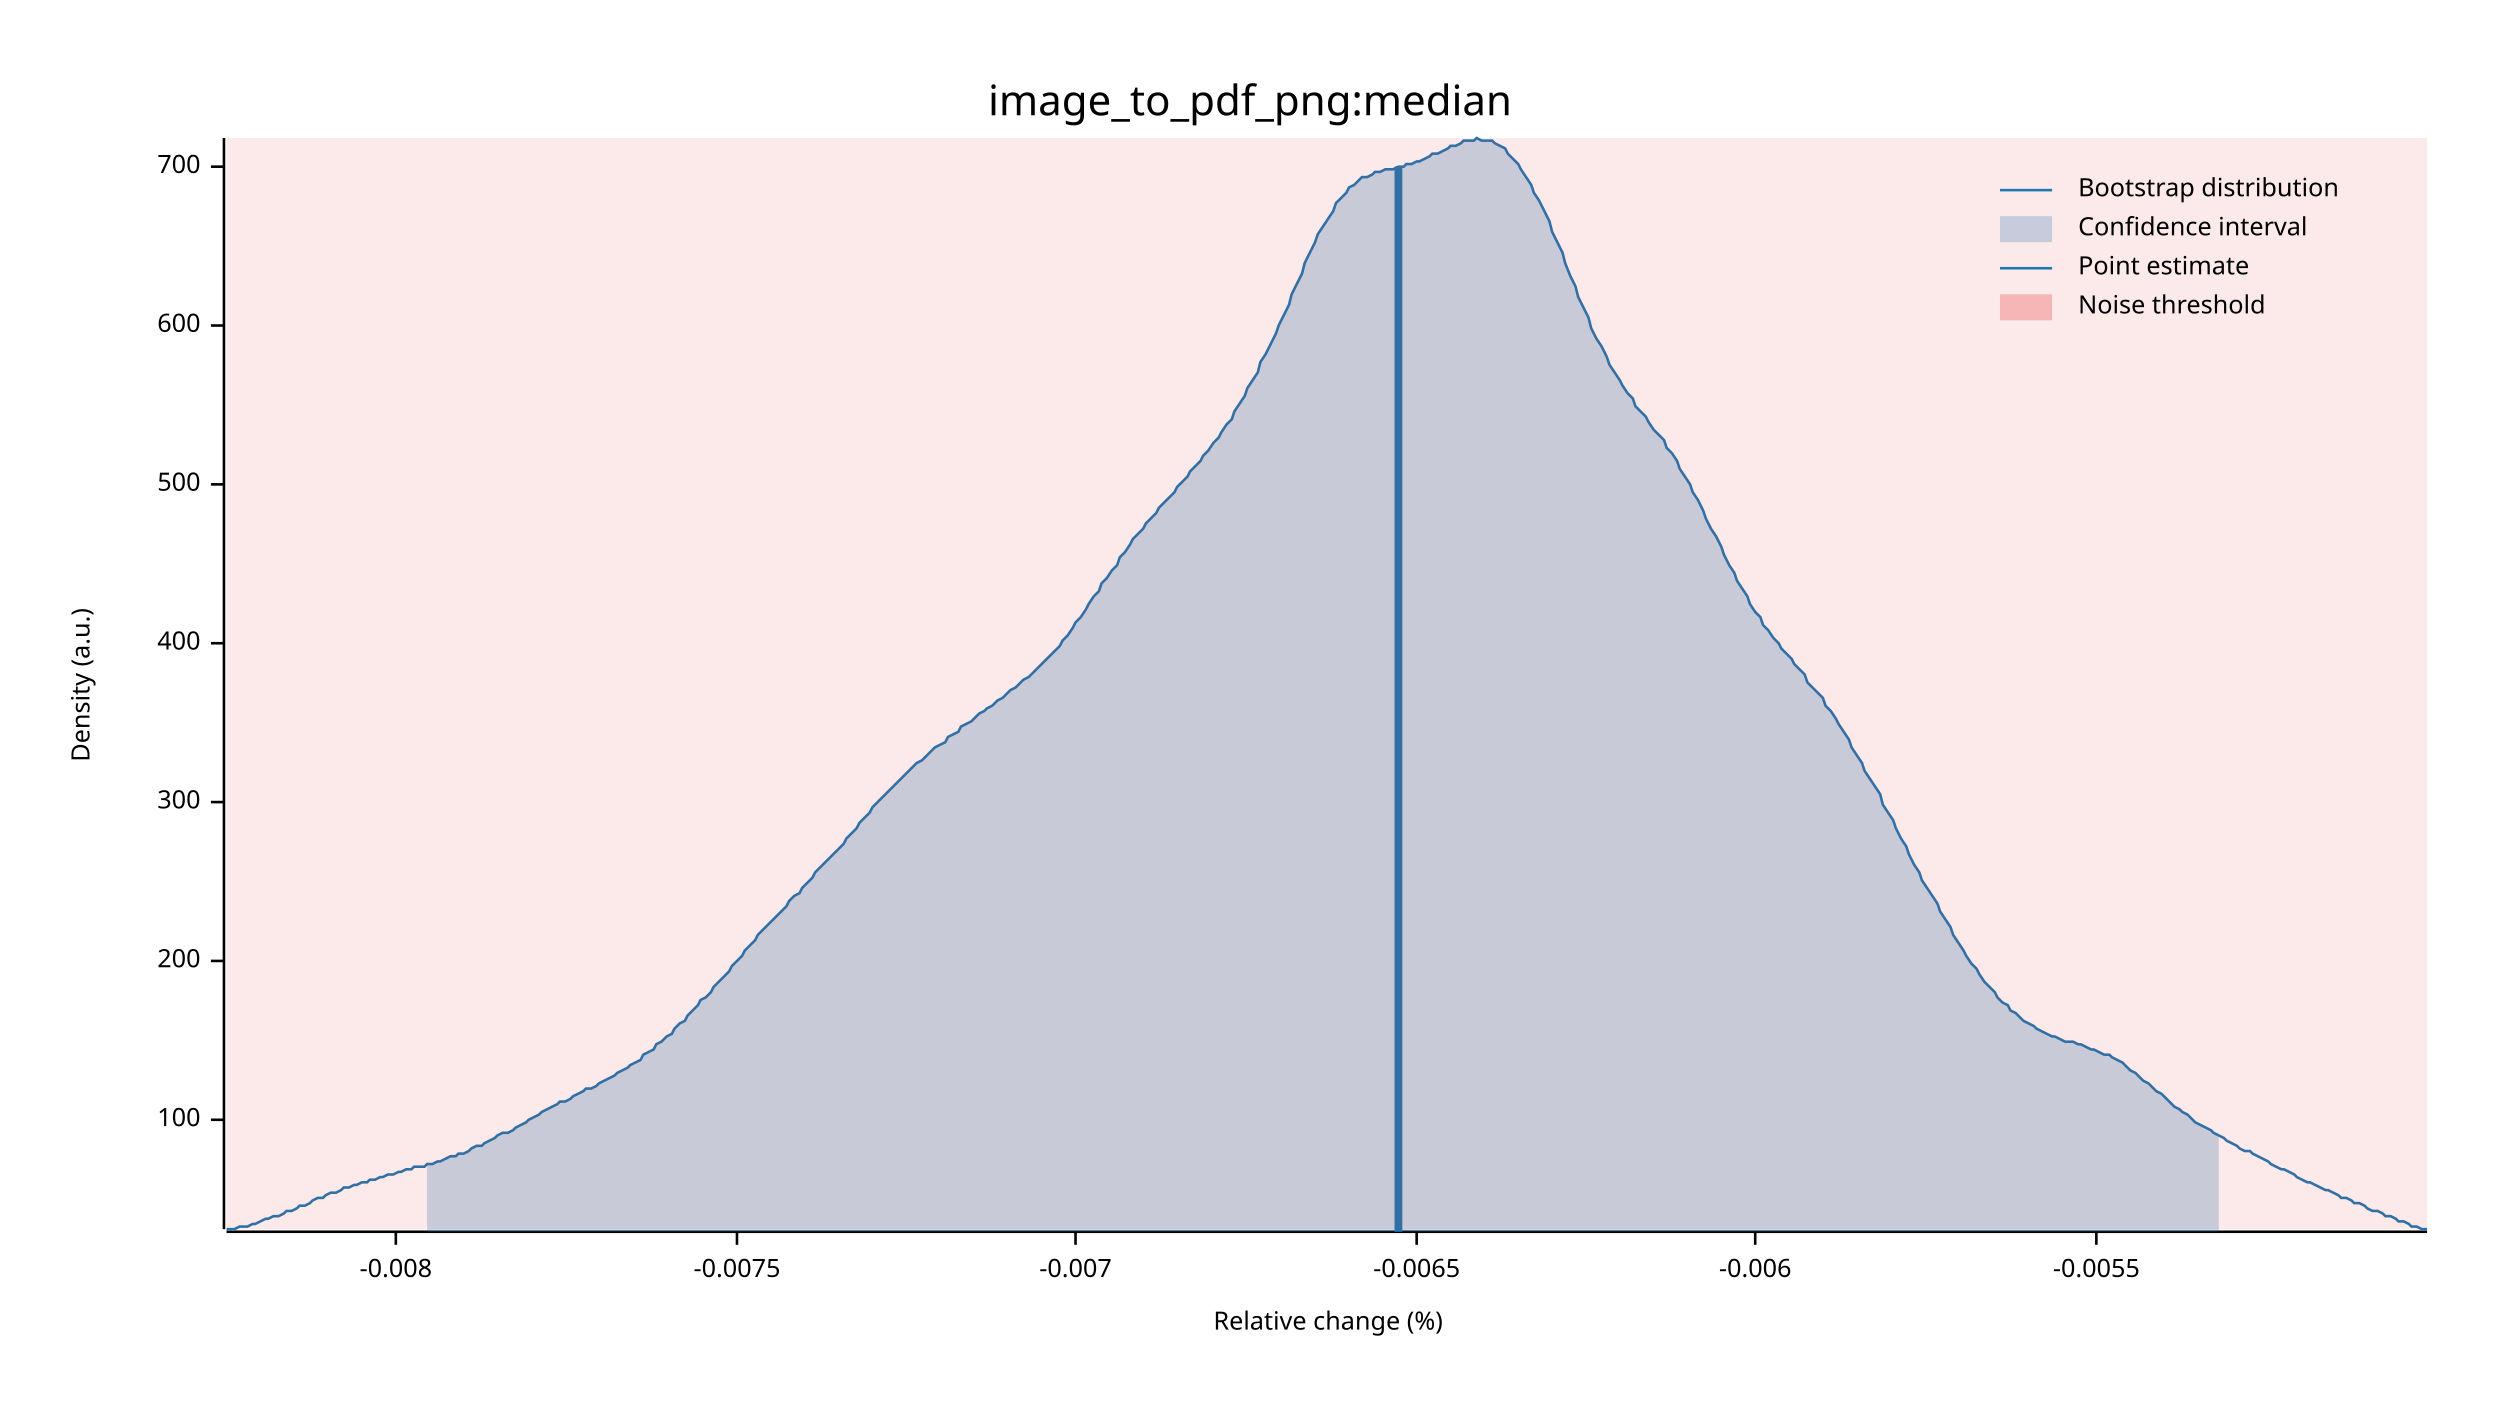
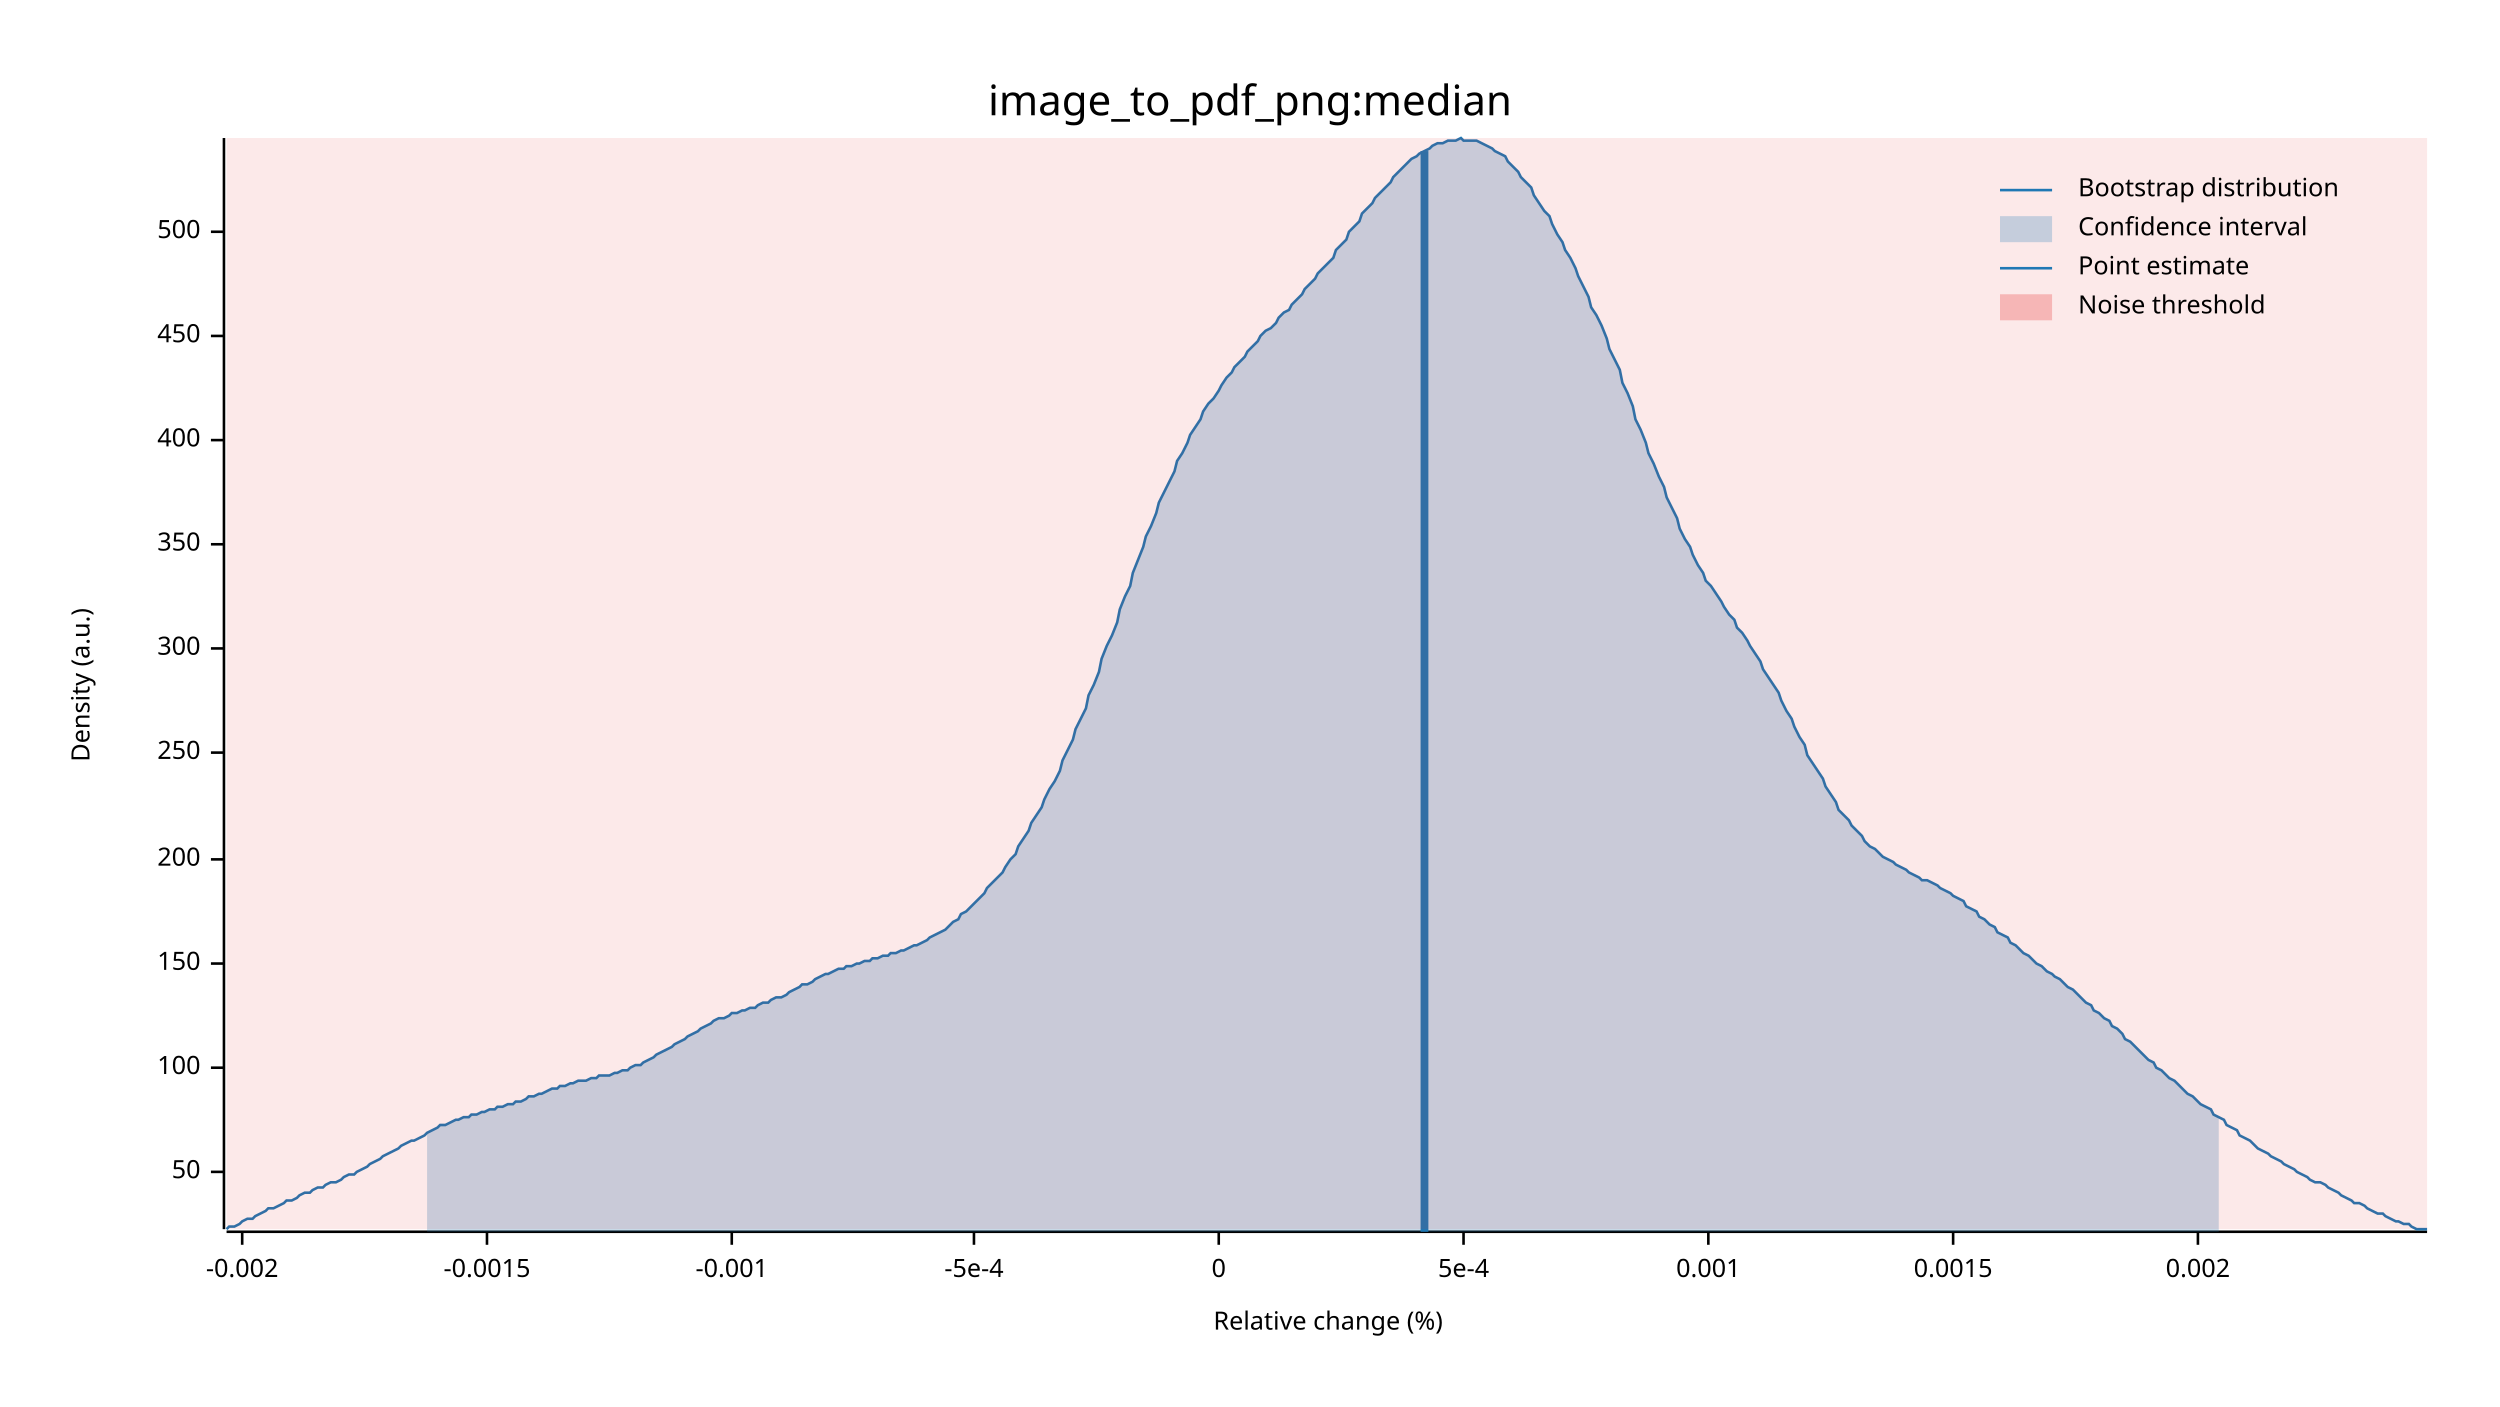
<svg xmlns="http://www.w3.org/2000/svg" width="960" height="540" viewBox="0 0 960 540">
  <text x="480" y="32" dy="0.76em" text-anchor="middle" font-family="sans-serif" font-size="16.129" opacity="1" fill="#000000">
image_to_pdf_png:median
</text>
  <text x="27" y="263" dy="0.76em" text-anchor="middle" font-family="sans-serif" font-size="9.677" opacity="1" fill="#000000" transform="rotate(270, 27, 263)">
Density (a.u.)
</text>
  <text x="510" y="513" dy="-0.5ex" text-anchor="middle" font-family="sans-serif" font-size="9.677" opacity="1" fill="#000000">
Relative change (%)
</text>
  <polyline fill="none" opacity="1" stroke="#000000" stroke-width="1" points="86,53 86,472 " />
-   <text x="77" y="430" dy="0.5ex" text-anchor="end" font-family="sans-serif" font-size="9.677" opacity="1" fill="#000000">
+   <text x="77" y="450" dy="0.5ex" text-anchor="end" font-family="sans-serif" font-size="9.677" opacity="1" fill="#000000">
+ 50
+ </text>
+   <polyline fill="none" opacity="1" stroke="#000000" stroke-width="1" points="81,450 86,450 " />
+   <text x="77" y="410" dy="0.5ex" text-anchor="end" font-family="sans-serif" font-size="9.677" opacity="1" fill="#000000">
100
</text>
-   <polyline fill="none" opacity="1" stroke="#000000" stroke-width="1" points="81,430 86,430 " />
-   <text x="77" y="369" dy="0.5ex" text-anchor="end" font-family="sans-serif" font-size="9.677" opacity="1" fill="#000000">
+   <polyline fill="none" opacity="1" stroke="#000000" stroke-width="1" points="81,410 86,410 " />
+   <text x="77" y="370" dy="0.5ex" text-anchor="end" font-family="sans-serif" font-size="9.677" opacity="1" fill="#000000">
+ 150
+ </text>
+   <polyline fill="none" opacity="1" stroke="#000000" stroke-width="1" points="81,370 86,370 " />
+   <text x="77" y="330" dy="0.5ex" text-anchor="end" font-family="sans-serif" font-size="9.677" opacity="1" fill="#000000">
200
</text>
-   <polyline fill="none" opacity="1" stroke="#000000" stroke-width="1" points="81,369 86,369 " />
-   <text x="77" y="308" dy="0.5ex" text-anchor="end" font-family="sans-serif" font-size="9.677" opacity="1" fill="#000000">
+   <polyline fill="none" opacity="1" stroke="#000000" stroke-width="1" points="81,330 86,330 " />
+   <text x="77" y="289" dy="0.5ex" text-anchor="end" font-family="sans-serif" font-size="9.677" opacity="1" fill="#000000">
+ 250
+ </text>
+   <polyline fill="none" opacity="1" stroke="#000000" stroke-width="1" points="81,289 86,289 " />
+   <text x="77" y="249" dy="0.5ex" text-anchor="end" font-family="sans-serif" font-size="9.677" opacity="1" fill="#000000">
300
</text>
-   <polyline fill="none" opacity="1" stroke="#000000" stroke-width="1" points="81,308 86,308 " />
-   <text x="77" y="247" dy="0.5ex" text-anchor="end" font-family="sans-serif" font-size="9.677" opacity="1" fill="#000000">
+   <polyline fill="none" opacity="1" stroke="#000000" stroke-width="1" points="81,249 86,249 " />
+   <text x="77" y="209" dy="0.5ex" text-anchor="end" font-family="sans-serif" font-size="9.677" opacity="1" fill="#000000">
+ 350
+ </text>
+   <polyline fill="none" opacity="1" stroke="#000000" stroke-width="1" points="81,209 86,209 " />
+   <text x="77" y="169" dy="0.5ex" text-anchor="end" font-family="sans-serif" font-size="9.677" opacity="1" fill="#000000">
400
</text>
-   <polyline fill="none" opacity="1" stroke="#000000" stroke-width="1" points="81,247 86,247 " />
-   <text x="77" y="186" dy="0.5ex" text-anchor="end" font-family="sans-serif" font-size="9.677" opacity="1" fill="#000000">
+   <polyline fill="none" opacity="1" stroke="#000000" stroke-width="1" points="81,169 86,169 " />
+   <text x="77" y="129" dy="0.5ex" text-anchor="end" font-family="sans-serif" font-size="9.677" opacity="1" fill="#000000">
+ 450
+ </text>
+   <polyline fill="none" opacity="1" stroke="#000000" stroke-width="1" points="81,129 86,129 " />
+   <text x="77" y="89" dy="0.5ex" text-anchor="end" font-family="sans-serif" font-size="9.677" opacity="1" fill="#000000">
500
</text>
-   <polyline fill="none" opacity="1" stroke="#000000" stroke-width="1" points="81,186 86,186 " />
-   <text x="77" y="125" dy="0.5ex" text-anchor="end" font-family="sans-serif" font-size="9.677" opacity="1" fill="#000000">
- 600
+   <polyline fill="none" opacity="1" stroke="#000000" stroke-width="1" points="81,89 86,89 " />
+   <polyline fill="none" opacity="1" stroke="#000000" stroke-width="1" points="87,473 932,473 " />
+   <text x="93" y="483" dy="0.76em" text-anchor="middle" font-family="sans-serif" font-size="9.677" opacity="1" fill="#000000">
+ -0.002
</text>
-   <polyline fill="none" opacity="1" stroke="#000000" stroke-width="1" points="81,125 86,125 " />
-   <text x="77" y="64" dy="0.5ex" text-anchor="end" font-family="sans-serif" font-size="9.677" opacity="1" fill="#000000">
- 700
+   <polyline fill="none" opacity="1" stroke="#000000" stroke-width="1" points="93,473 93,478 " />
+   <text x="187" y="483" dy="0.76em" text-anchor="middle" font-family="sans-serif" font-size="9.677" opacity="1" fill="#000000">
+ -0.0015
</text>
-   <polyline fill="none" opacity="1" stroke="#000000" stroke-width="1" points="81,64 86,64 " />
-   <polyline fill="none" opacity="1" stroke="#000000" stroke-width="1" points="87,473 932,473 " />
-   <text x="152" y="483" dy="0.76em" text-anchor="middle" font-family="sans-serif" font-size="9.677" opacity="1" fill="#000000">
- -0.008
+   <polyline fill="none" opacity="1" stroke="#000000" stroke-width="1" points="187,473 187,478 " />
+   <text x="281" y="483" dy="0.76em" text-anchor="middle" font-family="sans-serif" font-size="9.677" opacity="1" fill="#000000">
+ -0.001
</text>
-   <polyline fill="none" opacity="1" stroke="#000000" stroke-width="1" points="152,473 152,478 " />
-   <text x="283" y="483" dy="0.76em" text-anchor="middle" font-family="sans-serif" font-size="9.677" opacity="1" fill="#000000">
- -0.0075
+   <polyline fill="none" opacity="1" stroke="#000000" stroke-width="1" points="281,473 281,478 " />
+   <text x="374" y="483" dy="0.76em" text-anchor="middle" font-family="sans-serif" font-size="9.677" opacity="1" fill="#000000">
+ -5e-4
</text>
-   <polyline fill="none" opacity="1" stroke="#000000" stroke-width="1" points="283,473 283,478 " />
-   <text x="413" y="483" dy="0.76em" text-anchor="middle" font-family="sans-serif" font-size="9.677" opacity="1" fill="#000000">
- -0.007
+   <polyline fill="none" opacity="1" stroke="#000000" stroke-width="1" points="374,473 374,478 " />
+   <text x="468" y="483" dy="0.76em" text-anchor="middle" font-family="sans-serif" font-size="9.677" opacity="1" fill="#000000">
+ 0
</text>
-   <polyline fill="none" opacity="1" stroke="#000000" stroke-width="1" points="413,473 413,478 " />
-   <text x="544" y="483" dy="0.76em" text-anchor="middle" font-family="sans-serif" font-size="9.677" opacity="1" fill="#000000">
- -0.0065
+   <polyline fill="none" opacity="1" stroke="#000000" stroke-width="1" points="468,473 468,478 " />
+   <text x="562" y="483" dy="0.76em" text-anchor="middle" font-family="sans-serif" font-size="9.677" opacity="1" fill="#000000">
+ 5e-4
</text>
-   <polyline fill="none" opacity="1" stroke="#000000" stroke-width="1" points="544,473 544,478 " />
-   <text x="674" y="483" dy="0.76em" text-anchor="middle" font-family="sans-serif" font-size="9.677" opacity="1" fill="#000000">
- -0.006
+   <polyline fill="none" opacity="1" stroke="#000000" stroke-width="1" points="562,473 562,478 " />
+   <text x="656" y="483" dy="0.76em" text-anchor="middle" font-family="sans-serif" font-size="9.677" opacity="1" fill="#000000">
+ 0.001
</text>
-   <polyline fill="none" opacity="1" stroke="#000000" stroke-width="1" points="674,473 674,478 " />
-   <text x="805" y="483" dy="0.76em" text-anchor="middle" font-family="sans-serif" font-size="9.677" opacity="1" fill="#000000">
- -0.0055
+   <polyline fill="none" opacity="1" stroke="#000000" stroke-width="1" points="656,473 656,478 " />
+   <text x="750" y="483" dy="0.76em" text-anchor="middle" font-family="sans-serif" font-size="9.677" opacity="1" fill="#000000">
+ 0.0015
</text>
-   <polyline fill="none" opacity="1" stroke="#000000" stroke-width="1" points="805,473 805,478 " />
-   <polyline fill="none" opacity="1" stroke="#1F78B4" stroke-width="1" points="87,472 88,472 90,472 92,471 93,471 95,471 97,470 98,470 100,469 102,468 103,468 105,467 107,467 109,466 110,465 112,465 114,464 115,463 117,463 119,462 120,461 122,460 124,460 125,459 127,458 129,458 131,457 132,456 134,456 136,455 137,455 139,454 141,454 142,453 144,453 146,452 147,452 149,451 151,451 153,450 154,450 156,449 158,449 159,448 161,448 163,448 164,447 166,447 168,446 169,446 171,445 173,444 175,444 176,443 178,443 180,442 181,441 183,440 185,440 186,439 188,438 190,437 191,436 193,435 195,435 197,434 198,433 200,432 202,431 203,430 205,429 207,428 208,427 210,426 212,425 214,424 215,423 217,423 219,422 220,421 222,420 224,419 225,418 227,418 229,417 230,416 232,415 234,414 236,413 237,412 239,411 241,410 242,409 244,408 246,407 247,405 249,404 251,403 252,401 254,400 256,398 258,397 259,395 261,393 263,392 264,390 266,388 268,386 269,384 271,383 273,381 274,379 276,377 278,375 280,373 281,371 283,369 285,367 286,365 288,363 290,361 291,359 293,357 295,355 296,354 298,352 300,350 302,348 303,346 305,344 307,343 308,341 310,339 312,337 313,335 315,333 317,331 318,330 320,328 322,326 324,324 325,322 327,320 329,318 330,316 332,314 334,312 335,310 337,308 339,306 341,304 342,303 344,301 346,299 347,298 349,296 351,294 352,293 354,292 356,290 357,289 359,287 361,286 363,285 364,283 366,282 368,281 369,279 371,278 373,277 374,276 376,274 378,273 379,272 381,271 383,269 385,268 386,267 388,265 390,264 391,263 393,261 395,260 396,259 398,257 400,255 401,254 403,252 405,250 407,248 408,246 410,244 412,241 413,239 415,237 417,234 418,232 420,229 422,227 423,224 425,222 427,219 429,217 430,214 432,212 434,209 435,207 437,205 439,203 440,201 442,199 444,197 445,195 447,193 449,191 451,189 452,187 454,185 456,183 457,181 459,179 461,177 462,175 464,173 466,170 468,168 469,166 471,163 473,161 474,158 476,155 478,152 479,149 481,146 483,143 484,139 486,136 488,132 490,128 491,125 493,121 495,117 496,113 498,109 500,105 501,101 503,97 505,93 506,90 508,87 510,84 512,81 513,78 515,76 517,74 518,72 520,71 522,69 523,68 525,68 527,67 528,66 530,66 532,65 534,65 535,65 537,64 539,64 540,63 542,63 544,62 545,62 547,61 549,60 550,59 552,59 554,58 556,57 557,56 559,56 561,55 562,54 564,54 566,54 567,53 569,54 571,54 573,54 574,55 576,56 578,57 579,59 581,61 583,63 584,65 586,68 588,71 589,74 591,77 593,81 595,85 596,89 598,93 600,97 601,101 603,106 605,110 606,114 608,118 610,122 611,126 613,130 615,133 617,137 618,140 620,143 622,146 623,148 625,151 627,153 628,156 630,158 632,160 633,162 635,165 637,167 639,169 640,172 642,174 644,177 645,180 647,183 649,186 650,189 652,192 654,196 655,199 657,203 659,206 661,210 662,213 664,217 666,220 667,223 669,226 671,229 672,232 674,235 676,237 677,240 679,242 681,245 683,247 684,249 686,251 688,253 689,255 691,257 693,259 694,262 696,264 698,266 700,268 701,271 703,273 705,276 706,278 708,281 710,284 711,287 713,290 715,293 716,296 718,299 720,302 722,305 723,309 725,312 727,315 728,318 730,322 732,325 733,328 735,332 737,335 738,338 740,341 742,344 744,347 745,350 747,353 749,356 750,359 752,362 754,365 755,367 757,370 759,372 760,374 762,377 764,379 766,381 767,383 769,385 771,386 772,388 774,389 776,391 777,392 779,393 781,394 782,395 784,396 786,397 788,398 789,398 791,399 793,400 794,400 796,400 798,401 799,401 801,402 803,403 804,403 806,404 808,405 810,405 811,406 813,407 815,408 816,409 818,411 820,412 821,413 823,415 825,416 827,418 828,419 830,420 832,422 833,423 835,425 837,426 838,427 840,428 842,430 843,431 845,432 847,433 849,434 850,435 852,436 854,437 855,438 857,439 859,440 860,441 862,442 864,442 865,443 867,444 869,445 871,446 872,447 874,448 876,449 877,449 879,450 881,451 882,452 884,453 886,454 887,454 889,455 891,456 893,457 894,457 896,458 898,459 899,460 901,460 903,461 904,462 906,462 908,463 909,464 911,465 913,465 915,466 916,467 918,467 920,468 921,469 923,469 925,470 926,471 928,471 930,472 932,472 " />
-   <polygon opacity="0.25" fill="#1F78B4" points="164,447 166,447 168,446 169,446 171,445 173,444 175,444 176,443 178,443 180,442 181,441 183,440 185,440 186,439 188,438 190,437 191,436 193,435 195,435 197,434 198,433 200,432 202,431 203,430 205,429 207,428 208,427 210,426 212,425 214,424 215,423 217,423 219,422 220,421 222,420 224,419 225,418 227,418 229,417 230,416 232,415 234,414 236,413 237,412 239,411 241,410 242,409 244,408 246,407 247,405 249,404 251,403 252,401 254,400 256,398 258,397 259,395 261,393 263,392 264,390 266,388 268,386 269,384 271,383 273,381 274,379 276,377 278,375 280,373 281,371 283,369 285,367 286,365 288,363 290,361 291,359 293,357 295,355 296,354 298,352 300,350 302,348 303,346 305,344 307,343 308,341 310,339 312,337 313,335 315,333 317,331 318,330 320,328 322,326 324,324 325,322 327,320 329,318 330,316 332,314 334,312 335,310 337,308 339,306 341,304 342,303 344,301 346,299 347,298 349,296 351,294 352,293 354,292 356,290 357,289 359,287 361,286 363,285 364,283 366,282 368,281 369,279 371,278 373,277 374,276 376,274 378,273 379,272 381,271 383,269 385,268 386,267 388,265 390,264 391,263 393,261 395,260 396,259 398,257 400,255 401,254 403,252 405,250 407,248 408,246 410,244 412,241 413,239 415,237 417,234 418,232 420,229 422,227 423,224 425,222 427,219 429,217 430,214 432,212 434,209 435,207 437,205 439,203 440,201 442,199 444,197 445,195 447,193 449,191 451,189 452,187 454,185 456,183 457,181 459,179 461,177 462,175 464,173 466,170 468,168 469,166 471,163 473,161 474,158 476,155 478,152 479,149 481,146 483,143 484,139 486,136 488,132 490,128 491,125 493,121 495,117 496,113 498,109 500,105 501,101 503,97 505,93 506,90 508,87 510,84 512,81 513,78 515,76 517,74 518,72 520,71 522,69 523,68 525,68 527,67 528,66 530,66 532,65 534,65 535,65 537,64 539,64 540,63 542,63 544,62 545,62 547,61 549,60 550,59 552,59 554,58 556,57 557,56 559,56 561,55 562,54 564,54 566,54 567,53 569,54 571,54 573,54 574,55 576,56 578,57 579,59 581,61 583,63 584,65 586,68 588,71 589,74 591,77 593,81 595,85 596,89 598,93 600,97 601,101 603,106 605,110 606,114 608,118 610,122 611,126 613,130 615,133 617,137 618,140 620,143 622,146 623,148 625,151 627,153 628,156 630,158 632,160 633,162 635,165 637,167 639,169 640,172 642,174 644,177 645,180 647,183 649,186 650,189 652,192 654,196 655,199 657,203 659,206 661,210 662,213 664,217 666,220 667,223 669,226 671,229 672,232 674,235 676,237 677,240 679,242 681,245 683,247 684,249 686,251 688,253 689,255 691,257 693,259 694,262 696,264 698,266 700,268 701,271 703,273 705,276 706,278 708,281 710,284 711,287 713,290 715,293 716,296 718,299 720,302 722,305 723,309 725,312 727,315 728,318 730,322 732,325 733,328 735,332 737,335 738,338 740,341 742,344 744,347 745,350 747,353 749,356 750,359 752,362 754,365 755,367 757,370 759,372 760,374 762,377 764,379 766,381 767,383 769,385 771,386 772,388 774,389 776,391 777,392 779,393 781,394 782,395 784,396 786,397 788,398 789,398 791,399 793,400 794,400 796,400 798,401 799,401 801,402 803,403 804,403 806,404 808,405 810,405 811,406 813,407 815,408 816,409 818,411 820,412 821,413 823,415 825,416 827,418 828,419 830,420 832,422 833,423 835,425 837,426 838,427 840,428 842,430 843,431 845,432 847,433 849,434 850,435 852,436 852,473 164,473 " />
-   <polyline fill="none" opacity="1" stroke="#1F78B4" stroke-width="3" points="537,473 537,64 " />
+   <polyline fill="none" opacity="1" stroke="#000000" stroke-width="1" points="750,473 750,478 " />
+   <text x="844" y="483" dy="0.76em" text-anchor="middle" font-family="sans-serif" font-size="9.677" opacity="1" fill="#000000">
+ 0.002
+ </text>
+   <polyline fill="none" opacity="1" stroke="#000000" stroke-width="1" points="844,473 844,478 " />
+   <polyline fill="none" opacity="1" stroke="#1F78B4" stroke-width="1" points="87,472 88,471 90,471 92,470 93,469 95,468 97,468 98,467 100,466 102,465 103,464 105,464 107,463 109,462 110,461 112,461 114,460 115,459 117,458 119,458 120,457 122,456 124,456 125,455 127,454 129,454 131,453 132,452 134,451 136,451 137,450 139,449 141,448 142,447 144,446 146,445 147,444 149,443 151,442 153,441 154,440 156,439 158,438 159,438 161,437 163,436 164,435 166,434 168,433 169,432 171,432 173,431 175,430 176,430 178,429 180,429 181,428 183,428 185,427 186,427 188,426 190,426 191,425 193,425 195,424 197,424 198,423 200,423 202,422 203,421 205,421 207,420 208,420 210,419 212,418 214,418 215,417 217,417 219,416 220,416 222,415 224,415 225,415 227,414 229,414 230,413 232,413 234,413 236,412 237,412 239,411 241,411 242,410 244,409 246,409 247,408 249,407 251,406 252,405 254,404 256,403 258,402 259,401 261,400 263,399 264,398 266,397 268,396 269,395 271,394 273,393 274,392 276,391 278,391 280,390 281,389 283,389 285,388 286,388 288,387 290,387 291,386 293,385 295,385 296,384 298,383 300,383 302,382 303,381 305,380 307,379 308,378 310,378 312,377 313,376 315,375 317,374 318,374 320,373 322,372 324,372 325,371 327,371 329,370 330,370 332,369 334,369 335,368 337,368 339,367 341,367 342,366 344,366 346,365 347,365 349,364 351,363 352,363 354,362 356,361 357,360 359,359 361,358 363,357 364,356 366,354 368,353 369,351 371,350 373,348 374,347 376,345 378,343 379,341 381,339 383,337 385,335 386,333 388,330 390,328 391,325 393,322 395,319 396,316 398,313 400,310 401,307 403,303 405,300 407,296 408,292 410,288 412,284 413,280 415,276 417,272 418,267 420,263 422,258 423,253 425,248 427,244 429,239 430,234 432,229 434,225 435,220 437,215 439,210 440,206 442,202 444,197 445,193 447,189 449,185 451,181 452,177 454,174 456,170 457,167 459,164 461,161 462,158 464,155 466,153 468,150 469,148 471,145 473,143 474,141 476,139 478,137 479,135 481,133 483,131 484,129 486,127 488,126 490,124 491,122 493,120 495,119 496,117 498,115 500,113 501,111 503,109 505,107 506,105 508,103 510,101 512,99 513,96 515,94 517,92 518,89 520,87 522,85 523,82 525,80 527,78 528,76 530,74 532,72 534,70 535,68 537,66 539,64 540,63 542,61 544,60 545,59 547,58 549,57 550,56 552,55 554,55 556,54 557,54 559,54 561,53 562,54 564,54 566,54 567,54 569,55 571,56 573,57 574,58 576,59 578,60 579,62 581,64 583,66 584,68 586,70 588,72 589,75 591,78 593,81 595,83 596,86 598,90 600,93 601,96 603,99 605,103 606,106 608,110 610,114 611,118 613,121 615,125 617,130 618,134 620,138 622,142 623,147 625,151 627,156 628,161 630,165 632,170 633,174 635,178 637,183 639,187 640,191 642,195 644,199 645,203 647,207 649,210 650,213 652,217 654,220 655,223 657,225 659,228 661,231 662,233 664,236 666,238 667,241 669,243 671,246 672,248 674,251 676,254 677,257 679,260 681,263 683,266 684,269 686,273 688,276 689,279 691,283 693,286 694,290 696,293 698,296 700,299 701,302 703,305 705,308 706,311 708,313 710,315 711,317 713,319 715,321 716,323 718,325 720,326 722,328 723,329 725,330 727,331 728,332 730,333 732,334 733,335 735,336 737,337 738,338 740,338 742,339 744,340 745,341 747,342 749,343 750,344 752,345 754,346 755,348 757,349 759,350 760,352 762,353 764,355 766,356 767,358 769,359 771,360 772,362 774,363 776,365 777,366 779,367 781,369 782,370 784,371 786,373 788,374 789,375 791,376 793,378 794,379 796,380 798,382 799,383 801,385 803,386 804,388 806,389 808,391 810,392 811,394 813,395 815,397 816,399 818,400 820,402 821,403 823,405 825,407 827,408 828,410 830,411 832,413 833,414 835,415 837,417 838,418 840,420 842,421 843,422 845,424 847,425 849,426 850,428 852,429 854,430 855,432 857,433 859,434 860,436 862,437 864,438 865,439 867,441 869,442 871,443 872,444 874,445 876,446 877,447 879,448 881,449 882,450 884,451 886,452 887,453 889,454 891,454 893,455 894,456 896,457 898,458 899,459 901,460 903,461 904,462 906,462 908,463 909,464 911,465 913,466 915,466 916,467 918,468 920,469 921,469 923,470 925,470 926,471 928,472 930,472 932,472 " />
+   <polygon opacity="0.25" fill="#1F78B4" points="164,435 166,434 168,433 169,432 171,432 173,431 175,430 176,430 178,429 180,429 181,428 183,428 185,427 186,427 188,426 190,426 191,425 193,425 195,424 197,424 198,423 200,423 202,422 203,421 205,421 207,420 208,420 210,419 212,418 214,418 215,417 217,417 219,416 220,416 222,415 224,415 225,415 227,414 229,414 230,413 232,413 234,413 236,412 237,412 239,411 241,411 242,410 244,409 246,409 247,408 249,407 251,406 252,405 254,404 256,403 258,402 259,401 261,400 263,399 264,398 266,397 268,396 269,395 271,394 273,393 274,392 276,391 278,391 280,390 281,389 283,389 285,388 286,388 288,387 290,387 291,386 293,385 295,385 296,384 298,383 300,383 302,382 303,381 305,380 307,379 308,378 310,378 312,377 313,376 315,375 317,374 318,374 320,373 322,372 324,372 325,371 327,371 329,370 330,370 332,369 334,369 335,368 337,368 339,367 341,367 342,366 344,366 346,365 347,365 349,364 351,363 352,363 354,362 356,361 357,360 359,359 361,358 363,357 364,356 366,354 368,353 369,351 371,350 373,348 374,347 376,345 378,343 379,341 381,339 383,337 385,335 386,333 388,330 390,328 391,325 393,322 395,319 396,316 398,313 400,310 401,307 403,303 405,300 407,296 408,292 410,288 412,284 413,280 415,276 417,272 418,267 420,263 422,258 423,253 425,248 427,244 429,239 430,234 432,229 434,225 435,220 437,215 439,210 440,206 442,202 444,197 445,193 447,189 449,185 451,181 452,177 454,174 456,170 457,167 459,164 461,161 462,158 464,155 466,153 468,150 469,148 471,145 473,143 474,141 476,139 478,137 479,135 481,133 483,131 484,129 486,127 488,126 490,124 491,122 493,120 495,119 496,117 498,115 500,113 501,111 503,109 505,107 506,105 508,103 510,101 512,99 513,96 515,94 517,92 518,89 520,87 522,85 523,82 525,80 527,78 528,76 530,74 532,72 534,70 535,68 537,66 539,64 540,63 542,61 544,60 545,59 547,58 549,57 550,56 552,55 554,55 556,54 557,54 559,54 561,53 562,54 564,54 566,54 567,54 569,55 571,56 573,57 574,58 576,59 578,60 579,62 581,64 583,66 584,68 586,70 588,72 589,75 591,78 593,81 595,83 596,86 598,90 600,93 601,96 603,99 605,103 606,106 608,110 610,114 611,118 613,121 615,125 617,130 618,134 620,138 622,142 623,147 625,151 627,156 628,161 630,165 632,170 633,174 635,178 637,183 639,187 640,191 642,195 644,199 645,203 647,207 649,210 650,213 652,217 654,220 655,223 657,225 659,228 661,231 662,233 664,236 666,238 667,241 669,243 671,246 672,248 674,251 676,254 677,257 679,260 681,263 683,266 684,269 686,273 688,276 689,279 691,283 693,286 694,290 696,293 698,296 700,299 701,302 703,305 705,308 706,311 708,313 710,315 711,317 713,319 715,321 716,323 718,325 720,326 722,328 723,329 725,330 727,331 728,332 730,333 732,334 733,335 735,336 737,337 738,338 740,338 742,339 744,340 745,341 747,342 749,343 750,344 752,345 754,346 755,348 757,349 759,350 760,352 762,353 764,355 766,356 767,358 769,359 771,360 772,362 774,363 776,365 777,366 779,367 781,369 782,370 784,371 786,373 788,374 789,375 791,376 793,378 794,379 796,380 798,382 799,383 801,385 803,386 804,388 806,389 808,391 810,392 811,394 813,395 815,397 816,399 818,400 820,402 821,403 823,405 825,407 827,408 828,410 830,411 832,413 833,414 835,415 837,417 838,418 840,420 842,421 843,422 845,424 847,425 849,426 850,428 852,429 852,473 164,473 " />
+   <polyline fill="none" opacity="1" stroke="#1F78B4" stroke-width="3" points="547,473 547,58 " />
  <rect x="87" y="53" width="845" height="419" opacity="0.1" fill="#E31A1C" stroke="none" />
  <text x="798" y="68" dy="0.76em" text-anchor="start" font-family="sans-serif" font-size="9.677" opacity="1" fill="#000000">
Bootstrap distribution
</text>
  <text x="798" y="83" dy="0.76em" text-anchor="start" font-family="sans-serif" font-size="9.677" opacity="1" fill="#000000">
Confidence interval
</text>
  <text x="798" y="98" dy="0.76em" text-anchor="start" font-family="sans-serif" font-size="9.677" opacity="1" fill="#000000">
Point estimate
</text>
  <text x="798" y="113" dy="0.76em" text-anchor="start" font-family="sans-serif" font-size="9.677" opacity="1" fill="#000000">
Noise threshold
</text>
  <polyline fill="none" opacity="1" stroke="#1F78B4" stroke-width="1" points="768,73 788,73 " />
  <rect x="768" y="83" width="20" height="10" opacity="0.25" fill="#1F78B4" stroke="none" />
  <polyline fill="none" opacity="1" stroke="#1F78B4" stroke-width="1" points="768,103 788,103 " />
  <rect x="768" y="113" width="20" height="10" opacity="0.25" fill="#E31A1C" stroke="none" />
</svg>
